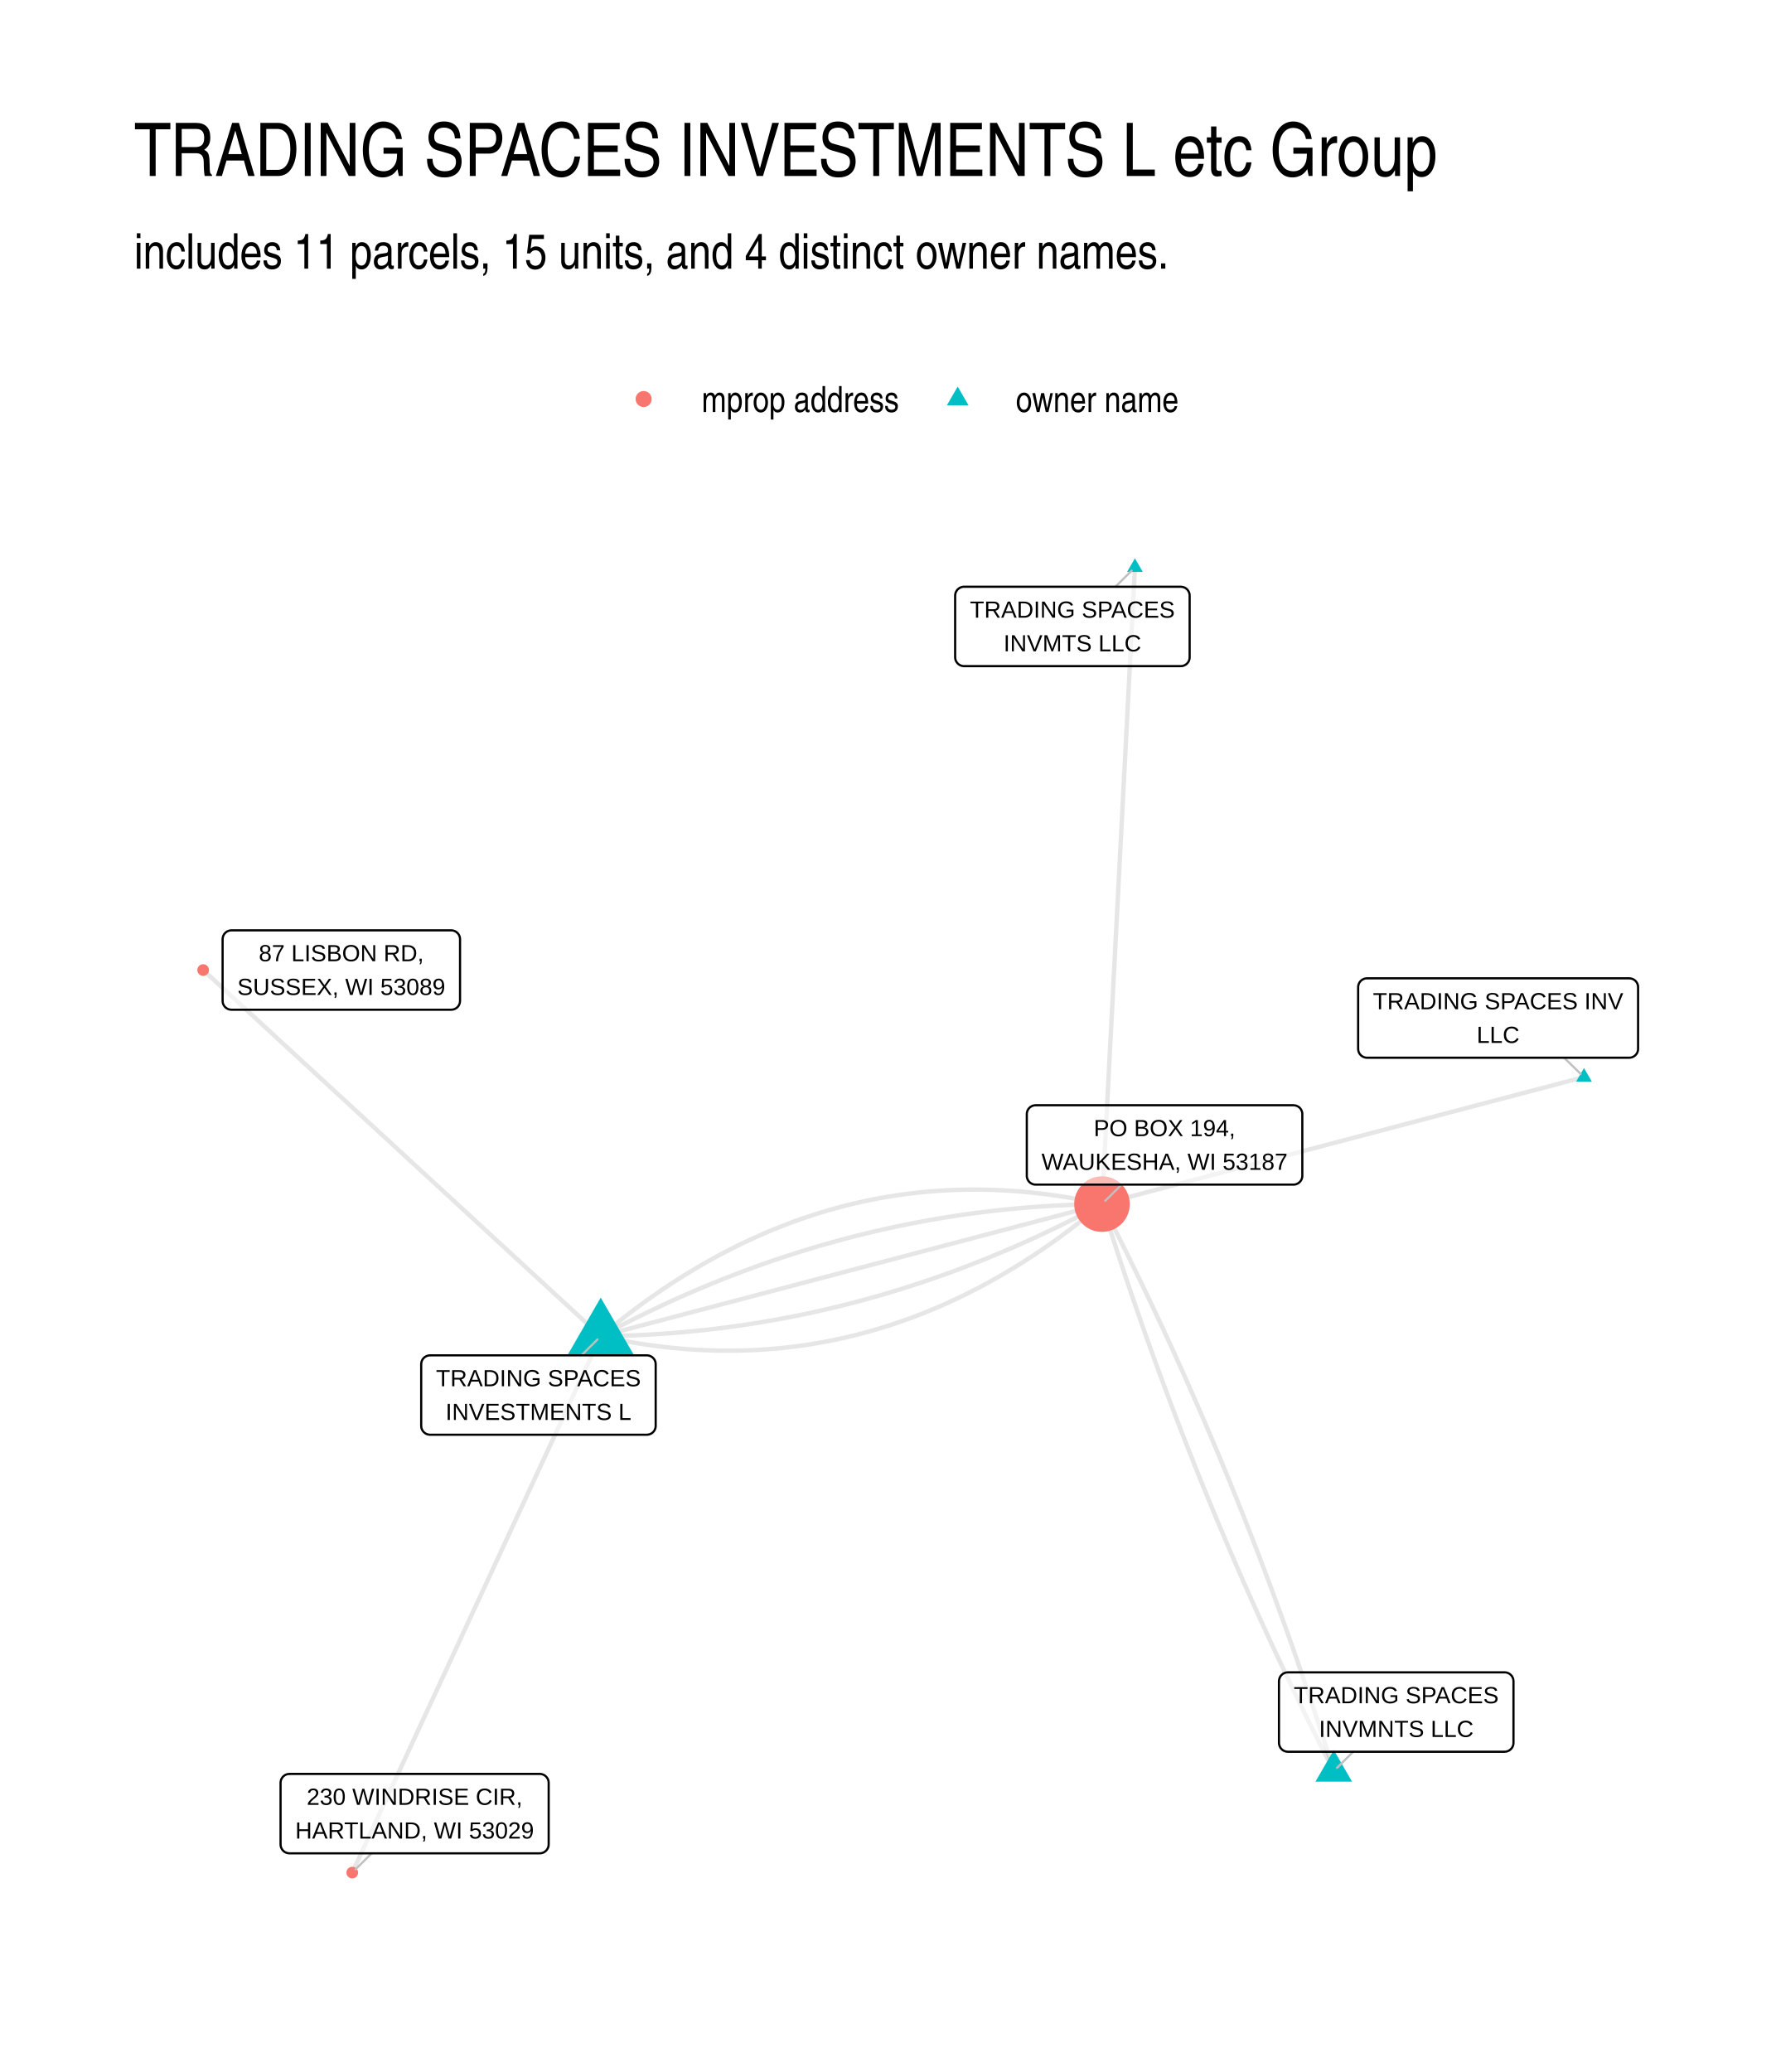
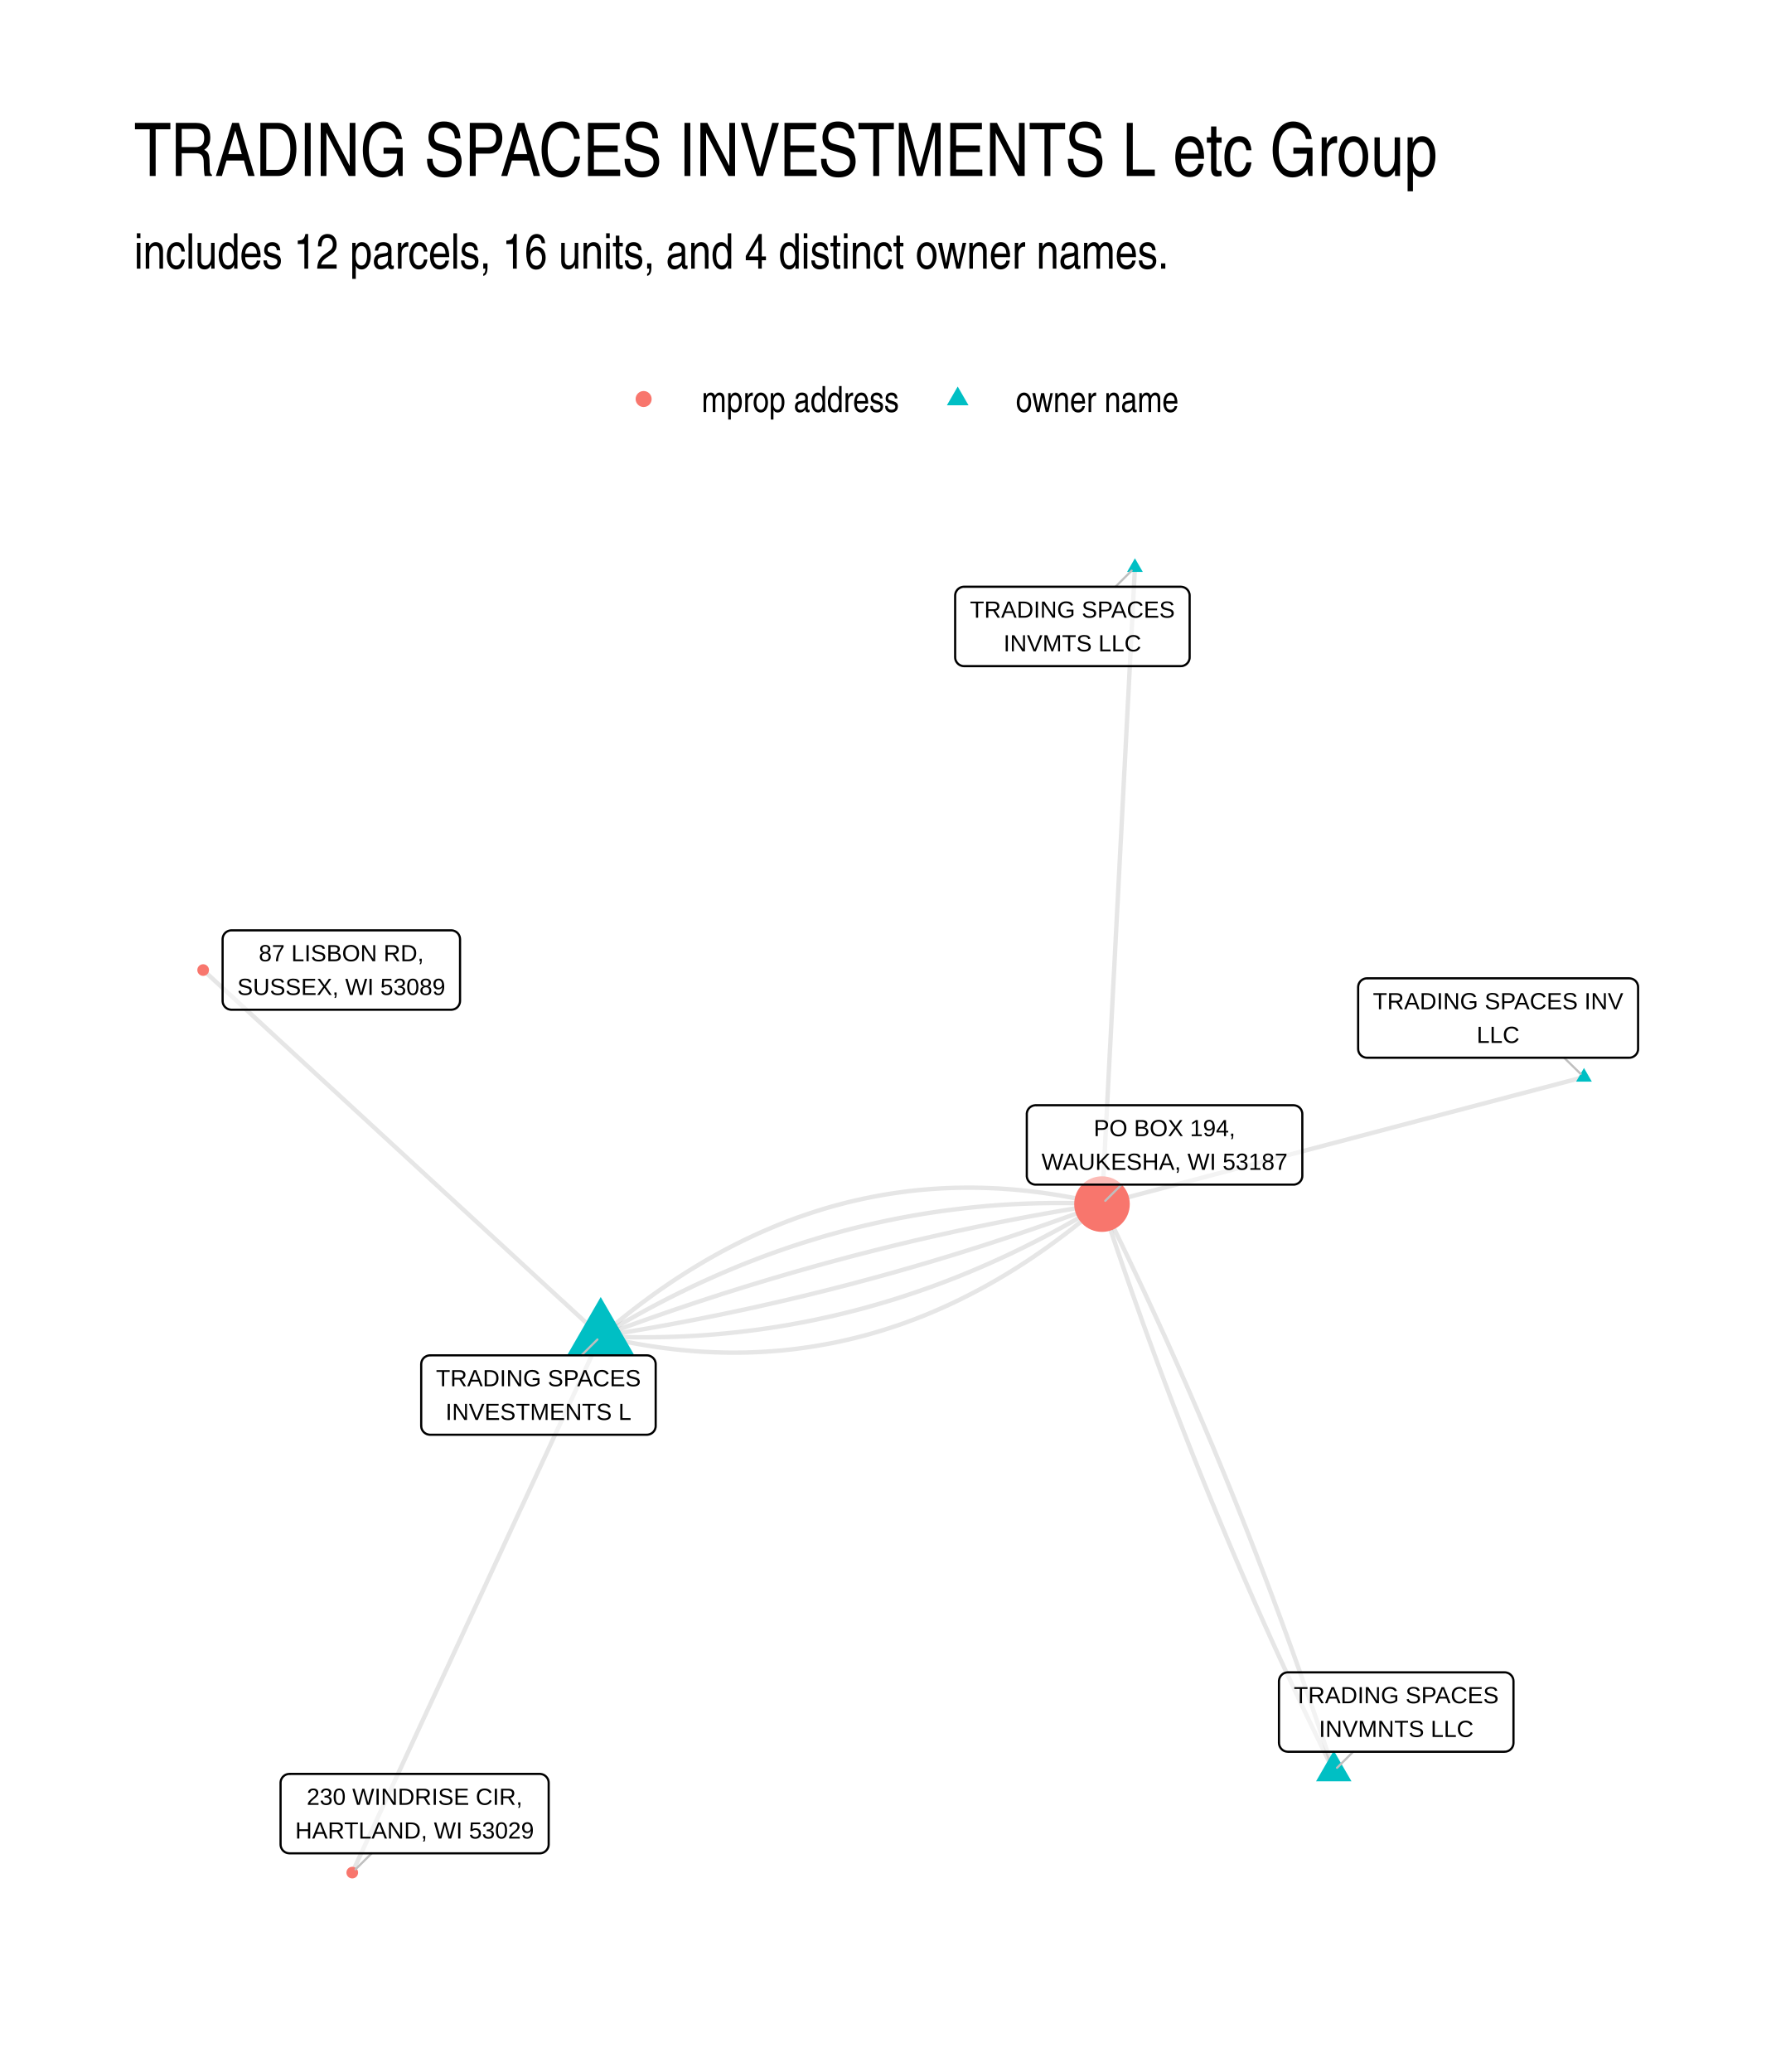
<svg xmlns="http://www.w3.org/2000/svg" width="576" height="672" viewBox="0 0 432 504">
  <g class="svglite">
    <defs>
      <style>.svglite line,.svglite polyline,.svglite polygon,.svglite path,.svglite circle{fill:none;stroke:#000000;stroke-linecap:round;stroke-linejoin:round;stroke-miterlimit:10.00}.svglite text{white-space:pre}.svglite g.glyphgroup path{fill:inherit;stroke:none}</style>
    </defs>
    <rect width="100%" height="100%" style="stroke-linecap:round;stroke-linejoin:round;stroke-miterlimit:10.00;stroke:none;fill:#FFFFFF" />
    <defs>
      <clipPath id="cpMC4wMHw0MzIuMDB8MC4wMHw1MDQuMDA=">
        <path d="M0 0h432v504H0z" />
      </clipPath>
    </defs>
    <g clip-path="url(#cpMC4wMHw0MzIuMDB8MC4wMHw1MDQuMDA=)">
      <path d="M0 0h432v504H0z" style="stroke-width:1.07;stroke:none;fill:#FFFFFF" />
    </g>
    <defs>
      <clipPath id="cpMzIuNjN8NDAyLjExfDEyMi4xNHw0NzEuMzc=">
        <path d="M32.63 122.14h369.48v349.24H32.63z" />
      </clipPath>
    </defs>
    <g clip-path="url(#cpMzIuNjN8NDAyLjExfDEyMi4xNHw0NzEuMzc=)">
-       <path d="m146.13 325.02 1.34.29 1.33.28 1.33.27 1.32.25 1.33.24 1.32.23 1.32.22 1.32.2 1.32.19 1.31.18 1.32.17 1.31.15 1.3.14 1.31.13 1.31.11 1.3.11 1.3.09 1.3.07 1.29.07 1.3.05 1.29.04 1.29.03 1.29.01 1.28.01 1.29-.01 1.28-.03 1.28-.03 1.27-.05 1.28-.06 1.27-.07 1.27-.09 1.27-.1 1.27-.11 1.26-.12 1.27-.14 1.26-.15 1.26-.16 1.25-.17 1.26-.19 1.25-.2 1.25-.21 1.25-.22 1.25-.24 1.24-.25 1.24-.26 1.24-.27 1.24-.29 1.24-.3 1.23-.31 1.23-.33 1.23-.33 1.23-.35 1.22-.37 1.23-.37 1.22-.39 1.22-.4 1.22-.41 1.21-.43 1.21-.43 1.21-.45 1.21-.47 1.21-.47 1.2-.49 1.21-.5 1.2-.51 1.2-.53 1.19-.54 1.2-.55 1.19-.56 1.19-.58 1.19-.59 1.18-.6 1.19-.61 1.18-.63 1.18-.64 1.18-.65 1.17-.66 1.18-.68 1.17-.69 1.17-.7 1.16-.71 1.17-.73 1.16-.74 1.16-.75 1.16-.77 1.16-.77 1.16-.79 1.15-.81 1.15-.81 1.15-.83 1.14-.84 1.15-.85 1.14-.87 1.14-.87 1.14-.89 1.14-.91 1.13-.91 1.13-.93 1.13-.94m56.38 137.91-.46-1.47-.46-1.46-.47-1.46-.46-1.46-.47-1.46-.47-1.45-.48-1.46-.47-1.45-.48-1.46-.48-1.45-.49-1.45-.48-1.45-.49-1.44-.49-1.45-.49-1.44-.49-1.44-.5-1.45-.5-1.43-.5-1.44-.5-1.44-.5-1.43-.51-1.44-.51-1.43-.51-1.43-.52-1.43-.51-1.43-.52-1.43-.52-1.42-.52-1.42-.53-1.43-.53-1.42-.52-1.42-.54-1.41-.53-1.42-.54-1.41-.53-1.42-.54-1.41-.55-1.41-.54-1.41-.55-1.41-.55-1.4-.55-1.41-.55-1.4-.56-1.4-.56-1.4-.56-1.4-.56-1.4-.57-1.39-.56-1.4-.57-1.39-.58-1.39-.57-1.39-.58-1.39-.57-1.39-.58-1.39-.59-1.38-.58-1.38-.59-1.38-.59-1.38-.59-1.38-.6-1.38-.59-1.38-.6-1.37-.6-1.37-.6-1.37-.61-1.37-.61-1.37-.61-1.37-.61-1.36-.61-1.37-.62-1.36-.62-1.36-.62-1.36-.62-1.36-.63-1.36-.62-1.35-.63-1.35-.63-1.36-.64-1.35-.63-1.35-.64-1.35-.64-1.34-.65-1.35-.64-1.34-.65-1.34-.65-1.34-.65-1.34-.66-1.34-.65-1.34-.66-1.33-.66-1.34-.66-1.33-.67-1.33-.67-1.33-.67-1.32-.67-1.33-.67-1.33-.68-1.32-.68-1.32" style="stroke-width:1.07;stroke:#000000;stroke-opacity:0.10;stroke-linecap:butt" />
-       <path d="m385.32 261.99-1.19.32-1.18.31-1.19.31-1.18.31-1.18.31-1.19.32-1.18.31-1.19.31-1.18.31-1.19.31-1.18.32-1.18.31-1.19.31-1.18.31-1.19.31-1.18.32-1.19.31-1.18.31-1.18.31-1.19.32-1.18.31-1.19.31-1.18.31-1.19.31-1.18.32-1.18.31-1.19.31-1.18.31-1.19.31-1.18.32-1.19.31-1.18.31-1.18.31-1.19.31-1.18.32-1.19.31-1.18.31-1.19.31-1.18.31-1.18.32-1.19.31-1.18.31-1.19.31-1.18.32-1.19.31-1.18.31-1.18.31-1.19.31-1.18.32-1.19.31-1.18.31-1.19.31-1.18.31-1.18.32-1.19.31-1.18.31-1.19.31-1.18.31-1.19.32-1.18.31-1.18.31-1.19.31-1.18.31-1.19.32-1.18.31-1.19.31-1.18.31-1.18.31-1.19.32-1.18.31-1.19.31-1.18.31-1.19.32-1.18.31-1.18.31-1.19.31-1.18.31-1.19.32-1.18.31-1.19.31-1.18.31-1.18.31-1.19.32-1.18.31-1.19.31-1.18.31-1.19.31-1.18.32-1.19.31-1.18.31-1.18.31-1.19.31-1.18.32-1.19.31-1.18.31-1.19.31-1.18.31-1.18.32-1.19.31m-121.94 32.13 1.28-.02 1.29-.02 1.28-.03 1.28-.03 1.27-.04 1.28-.05 1.28-.06 1.27-.06 1.28-.06 1.27-.08 1.27-.08 1.27-.08 1.27-.09 1.27-.1 1.27-.11 1.27-.11 1.26-.12 1.27-.12 1.26-.13 1.27-.13 1.26-.15 1.26-.15 1.26-.15 1.26-.16 1.26-.17 1.25-.17 1.26-.18 1.25-.19 1.26-.19 1.25-.2 1.25-.21 1.25-.21 1.25-.21 1.25-.23 1.24-.23 1.25-.24 1.25-.24 1.24-.25 1.24-.25 1.25-.26 1.24-.27 1.24-.28 1.24-.28 1.23-.28 1.24-.3 1.24-.3 1.23-.3 1.24-.31 1.23-.32 1.23-.33 1.23-.33 1.23-.34 1.23-.34 1.23-.35 1.22-.35 1.23-.37 1.22-.37 1.23-.37 1.22-.38 1.22-.39 1.22-.39 1.22-.4 1.22-.41 1.21-.41 1.22-.42 1.22-.43 1.21-.43 1.21-.43 1.22-.45 1.21-.45 1.21-.46 1.2-.46 1.21-.47 1.21-.47 1.21-.48 1.2-.49 1.2-.5 1.21-.5 1.2-.5 1.2-.52 1.2-.52 1.2-.52 1.19-.53 1.2-.54 1.2-.55 1.19-.55 1.19-.56 1.2-.56 1.19-.57 1.19-.57 1.19-.59 1.18-.59 1.19-.59 1.19-.6 1.18-.61 1.19-.61 1.18-.62 1.18-.63 1.18-.63m-121.94 32.13-.98-.9-.97-.9-.98-.9-.98-.9-.97-.9-.98-.9-.98-.9-.97-.9-.98-.9-.98-.9-.97-.89-.98-.9-.98-.9-.97-.9-.98-.9-.98-.9-.97-.9-.98-.9-.98-.9-.98-.9-.97-.9-.98-.9-.98-.9-.97-.9-.98-.9-.98-.9-.97-.9-.98-.9-.98-.9-.97-.9-.98-.9-.98-.9-.97-.9-.98-.9-.98-.9-.98-.9-.97-.9-.98-.9-.98-.89-.97-.9-.98-.9-.98-.9-.97-.9-.98-.9-.98-.9-.97-.9-.98-.9-.98-.9-.97-.9-.98-.9-.98-.9-.98-.9-.97-.9-.98-.9-.98-.9-.97-.9-.98-.9-.98-.9-.97-.9-.98-.9-.98-.9-.97-.9-.98-.9-.98-.9-.97-.9-.98-.9-.98-.9-.97-.89-.98-.9-.98-.9-.98-.9-.97-.9-.98-.9-.98-.9-.97-.9-.98-.9-.98-.9-.97-.9-.98-.9-.98-.9-.97-.9-.98-.9-.98-.9-.97-.9-.98-.9-.98-.9-.98-.9-.97-.9-.98-.9-.98-.9-.97-.9-.98-.9-.98-.9-.97-.9-.98-.9-.98-.9-.97-.89-.98-.9-.98-.9m96.71 89.06-.61 1.32-.61 1.32-.61 1.32-.61 1.31-.61 1.32-.61 1.32-.61 1.32-.61 1.32-.61 1.31-.61 1.32-.61 1.32-.61 1.32-.62 1.31-.61 1.32-.61 1.32-.61 1.32-.61 1.32-.61 1.31-.61 1.32-.61 1.32-.61 1.32-.61 1.32-.61 1.31-.61 1.32-.61 1.32-.61 1.32-.61 1.32-.61 1.31-.61 1.32-.61 1.32-.61 1.32-.62 1.32-.61 1.31-.61 1.32-.61 1.32-.61 1.32-.61 1.32-.61 1.31-.61 1.32-.61 1.32-.61 1.32-.61 1.32-.61 1.31-.61 1.32-.61 1.32-.61 1.32-.61 1.31-.61 1.32-.61 1.32-.61 1.32-.62 1.32-.61 1.31-.61 1.32-.61 1.32-.61 1.32-.61 1.32-.61 1.31-.61 1.32-.61 1.32-.61 1.32-.61 1.32-.61 1.31-.61 1.32-.61 1.32-.61 1.32-.61 1.32-.61 1.31-.61 1.32-.62 1.32-.61 1.32-.61 1.32-.61 1.31-.61 1.32-.61 1.32-.61 1.32-.61 1.32-.61 1.31-.61 1.32-.61 1.32-.61 1.32-.61 1.32-.61 1.31-.61 1.32-.61 1.32-.61 1.32-.61 1.31-.61 1.32-.62 1.32-.61 1.32-.61 1.32-.61 1.31-.61 1.32-.61 1.32-.61 1.32-.61 1.32-.61 1.31-.61 1.32-.61 1.32-.61 1.32" style="stroke-width:1.07;stroke:#000000;stroke-opacity:0.10;stroke-linecap:butt" />
-       <path d="m276.08 138.01-.08 1.57-.08 1.56-.08 1.56-.08 1.57-.08 1.56-.08 1.57-.08 1.56-.08 1.57-.08 1.56-.09 1.57-.08 1.56-.08 1.56-.08 1.57-.08 1.56-.08 1.57-.08 1.56-.08 1.57-.08 1.56-.08 1.57-.08 1.56-.09 1.56-.08 1.57-.08 1.56-.08 1.57-.08 1.56-.08 1.57-.08 1.56-.08 1.57-.08 1.56-.08 1.56-.08 1.57-.09 1.56-.08 1.57-.08 1.56-.08 1.57-.08 1.56-.08 1.56-.08 1.57-.08 1.56-.08 1.57-.08 1.56-.08 1.57-.09 1.56-.08 1.57-.08 1.56-.08 1.56-.08 1.57-.08 1.56-.08 1.57-.08 1.56-.08 1.57-.08 1.56-.09 1.57-.08 1.56-.08 1.56-.08 1.57-.08 1.56-.08 1.57-.08 1.56-.08 1.57-.08 1.56-.08 1.57-.08 1.56-.09 1.56-.08 1.57-.08 1.56-.08 1.57-.08 1.56-.08 1.57-.08 1.56-.08 1.57-.08 1.56-.08 1.56-.08 1.57-.09 1.56-.08 1.57-.08 1.56-.08 1.57-.08 1.56-.08 1.57-.08 1.56-.08 1.56-.08 1.57-.08 1.56-.08 1.57-.09 1.56-.08 1.57-.08 1.56-.08 1.56-.08 1.57-.08 1.56-.08 1.57-.08 1.56-.08 1.57-.08 1.56-.09 1.57-.08 1.56-.08 1.56-.08 1.57m-121.94 32.13 1.23-.32 1.24-.33 1.23-.32 1.23-.33 1.23-.32 1.23-.33 1.23-.32 1.24-.33 1.23-.32 1.23-.32 1.23-.33 1.23-.32 1.23-.33 1.24-.32 1.23-.33 1.23-.32 1.23-.33 1.23-.32 1.23-.33 1.24-.32 1.23-.32 1.23-.33 1.23-.32 1.23-.33 1.23-.32 1.24-.33 1.23-.32 1.23-.33 1.23-.32 1.23-.33 1.23-.32 1.24-.32 1.23-.33 1.23-.32 1.23-.33 1.23-.32 1.24-.33 1.23-.32 1.23-.33 1.23-.32 1.23-.33 1.23-.32 1.24-.33 1.23-.32 1.23-.32 1.23-.33 1.23-.32 1.23-.33 1.24-.32 1.23-.33 1.23-.32 1.23-.33 1.23-.32 1.23-.33 1.24-.32 1.23-.32 1.23-.33 1.23-.32 1.23-.33 1.23-.32 1.24-.33 1.23-.32 1.23-.33 1.23-.32 1.23-.33 1.24-.32 1.23-.32 1.23-.33 1.23-.32 1.23-.33 1.23-.32 1.24-.33 1.23-.32 1.23-.33 1.23-.32 1.23-.33 1.23-.32 1.24-.32 1.23-.33 1.23-.32 1.23-.33 1.23-.32 1.23-.33 1.24-.32 1.23-.33 1.23-.32 1.23-.33 1.23-.32 1.23-.33 1.24-.32 1.23-.32 1.23-.33 1.23-.32 1.23-.33 1.24-.32 1.23-.33 1.23-.32 1.23-.33 1.23-.32m56.38 137.91-.68-1.32-.67-1.33-.68-1.32-.67-1.33-.67-1.32-.67-1.33-.66-1.33-.67-1.34-.66-1.33-.66-1.33-.65-1.34-.66-1.34-.65-1.34-.65-1.34-.65-1.34-.64-1.34-.64-1.35-.64-1.35-.64-1.34-.64-1.35-.63-1.35-.64-1.36-.63-1.35-.62-1.36-.63-1.35-.62-1.36-.62-1.36-.62-1.36-.62-1.36-.61-1.37-.61-1.36-.61-1.37-.61-1.37-.6-1.37-.61-1.37-.6-1.37-.6-1.38-.59-1.37-.6-1.38-.59-1.38-.59-1.38-.58-1.38-.59-1.38-.58-1.39-.58-1.38-.58-1.39-.58-1.39-.57-1.39-.57-1.39-.57-1.39-.57-1.4-.57-1.39-.56-1.4-.56-1.4-.56-1.4-.55-1.4-.56-1.4-.55-1.41-.55-1.41-.55-1.4-.54-1.41-.54-1.41-.54-1.41-.54-1.42-.54-1.41-.53-1.42-.53-1.42-.53-1.42-.53-1.42-.52-1.42-.53-1.42-.52-1.43-.52-1.42-.51-1.43-.52-1.43-.51-1.43-.51-1.43-.5-1.44-.51-1.43-.5-1.44-.5-1.44-.5-1.44-.5-1.44-.49-1.44-.49-1.44-.49-1.45-.49-1.45-.48-1.44-.48-1.45-.49-1.46-.47-1.45-.48-1.45-.47-1.46-.47-1.45-.47-1.46-.47-1.46-.47-1.46-.46-1.47-.46-1.46" style="stroke-width:1.07;stroke:#000000;stroke-opacity:0.10;stroke-linecap:butt" />
-       <path d="m146.13 325.02 1.18-.63 1.18-.63 1.19-.62 1.18-.61 1.19-.61 1.18-.6 1.19-.59 1.19-.59 1.19-.59 1.19-.57 1.19-.57 1.19-.56 1.19-.56 1.2-.55 1.19-.55 1.2-.54 1.2-.53 1.2-.52 1.2-.52 1.2-.52 1.2-.5 1.2-.5 1.2-.5 1.21-.49 1.2-.48 1.21-.47 1.21-.47 1.21-.46 1.21-.46 1.21-.45 1.21-.45 1.21-.43 1.22-.43 1.21-.43 1.22-.42 1.22-.41 1.21-.41 1.22-.4 1.22-.39 1.23-.39 1.22-.38 1.22-.37 1.23-.37 1.22-.37 1.23-.35 1.23-.35 1.22-.34 1.23-.34 1.23-.33 1.24-.33 1.23-.32 1.23-.31 1.24-.3 1.23-.3 1.24-.3 1.24-.28 1.24-.28 1.24-.28 1.24-.27 1.24-.26 1.24-.25 1.25-.25 1.24-.24 1.25-.24 1.25-.23 1.24-.23 1.25-.21 1.25-.21 1.26-.21 1.25-.2 1.25-.19 1.26-.19 1.25-.18 1.26-.17 1.26-.17 1.25-.16 1.26-.15 1.27-.15 1.26-.15 1.26-.13 1.26-.13 1.27-.12 1.27-.12 1.26-.11 1.27-.11 1.27-.1 1.27-.09 1.27-.08 1.27-.08 1.28-.08 1.27-.06 1.28-.06 1.27-.06 1.28-.05 1.28-.04 1.28-.03 1.28-.03 1.28-.02 1.28-.02" style="stroke-width:1.07;stroke:#000000;stroke-opacity:0.10;stroke-linecap:butt" />
-       <path d="m146.13 325.02 1.13-.94 1.13-.93 1.14-.91 1.13-.91 1.14-.89 1.14-.87 1.15-.87 1.14-.85 1.15-.84 1.14-.83 1.16-.81 1.15-.81 1.15-.79 1.16-.77 1.16-.77 1.16-.75 1.16-.74 1.17-.73 1.17-.71 1.17-.7 1.17-.69 1.17-.68 1.18-.66 1.17-.65 1.18-.64 1.19-.63 1.18-.61 1.19-.6 1.18-.59 1.19-.58 1.2-.56 1.19-.55 1.2-.54 1.2-.52 1.2-.52 1.2-.5 1.2-.49 1.21-.47 1.21-.46 1.21-.46 1.21-.43 1.22-.43 1.22-.41 1.21-.4 1.23-.39 1.22-.37 1.22-.37 1.23-.34 1.23-.34 1.23-.33 1.24-.31 1.23-.3 1.24-.28 1.24-.28 1.24-.26 1.25-.25 1.24-.24 1.25-.22 1.25-.21 1.26-.2 1.25-.19 1.26-.17 1.26-.16 1.26-.15 1.26-.14 1.26-.12 1.27-.11 1.27-.1 1.27-.08 1.27-.08 1.28-.06 1.28-.05 1.28-.03 1.28-.02 1.28-.02 1.29.01 1.29.01 1.29.03 1.29.04 1.29.05 1.3.07 1.3.07 1.3.1 1.3.1 1.3.11 1.31.13 1.31.14 1.31.15 1.31.17 1.32.18 1.31.19 1.32.2 1.32.22 1.33.23 1.32.24 1.33.25 1.33.27 1.33.28 1.33.29" style="stroke-width:1.07;stroke:#000000;stroke-opacity:0.10;stroke-linecap:butt" />
-       <path d="m146.13 315.63 8.14 14.09H138zm178.32 110.03 4.45 7.71H320zm60.87-165.88 1.91 3.32h-3.83zM276.08 135.8l1.92 3.32h-3.83z" style="stroke-width:0.71;stroke:none;fill:#00BFC4" />
+       <path d="m146.13 325.02 1.34.32 1.33.3 1.34.29 1.33.28 1.33.27 1.33.25 1.32.24 1.32.22 1.32.21 1.32.2 1.32.19 1.31.17 1.31.16 1.31.15 1.31.13 1.31.12 1.3.11 1.3.1 1.3.08 1.29.06 1.3.06 1.29.04 1.29.03 1.29.02h1.29l1.28-.01 1.28-.02 1.28-.04 1.28-.05 1.27-.06 1.27-.08 1.28-.09 1.26-.1 1.27-.11 1.26-.13 1.27-.14 1.26-.16 1.25-.17 1.26-.18 1.25-.19 1.25-.21 1.25-.22 1.25-.23 1.24-.24 1.25-.26 1.24-.28 1.24-.28 1.23-.3 1.24-.31 1.23-.33 1.23-.33 1.22-.35 1.23-.37 1.22-.38 1.22-.39 1.22-.4 1.22-.41 1.21-.43 1.22-.45 1.21-.45 1.2-.47 1.21-.48 1.2-.5 1.2-.5 1.2-.53 1.2-.53 1.2-.55 1.19-.56 1.19-.57 1.19-.59 1.18-.6 1.19-.61 1.18-.63 1.18-.63 1.18-.66 1.17-.66 1.18-.68 1.17-.69 1.17-.7 1.16-.72 1.17-.73 1.16-.75 1.16-.75 1.16-.77 1.15-.79 1.16-.79 1.15-.81 1.15-.82 1.15-.84 1.14-.85 1.15-.86 1.14-.87 1.14-.89 1.13-.9 1.14-.91 1.13-.93 1.13-.94 1.13-.95 1.12-.97" style="stroke-width:1.07;stroke:#000000;stroke-opacity:0.10;stroke-linecap:butt" />
+       <path d="m146.13 325.02 1.3.06 1.29.05 1.29.05 1.3.04 1.29.03 1.28.02 1.29.01h2.57l1.29-.01 1.28-.02 1.28-.02 1.28-.04 1.28-.04 1.28-.05 1.27-.05 1.28-.07 1.27-.07 1.27-.08 1.27-.09 1.27-.1 1.27-.1 1.27-.12 1.26-.12 1.27-.13 1.26-.13 1.26-.15 1.26-.15 1.26-.16 1.26-.16 1.25-.18 1.26-.18 1.25-.19 1.25-.2 1.26-.21 1.25-.21 1.24-.23 1.25-.23 1.25-.23 1.24-.25 1.25-.25 1.24-.27 1.24-.27 1.24-.27 1.24-.29 1.23-.29 1.24-.3 1.23-.31 1.24-.32 1.23-.32 1.23-.33 1.23-.35 1.22-.34 1.23-.36 1.23-.36 1.22-.37 1.22-.38 1.22-.39 1.22-.4 1.22-.4 1.22-.41 1.22-.42 1.21-.43 1.22-.43 1.21-.44 1.21-.45 1.21-.46 1.21-.47 1.2-.47 1.21-.48 1.2-.49 1.21-.5 1.2-.51 1.2-.51 1.2-.52 1.2-.53 1.19-.54 1.2-.54 1.19-.55 1.2-.56 1.19-.57 1.19-.58 1.19-.58 1.18-.59 1.19-.6 1.19-.61 1.18-.61 1.18-.63 1.18-.63 1.18-.64 1.18-.64 1.18-.66 1.17-.66 1.18-.67 1.17-.68 1.17-.69 1.17-.69 1.17-.7 1.17-.71m56.38 137.91-.48-1.45-.48-1.45-.48-1.45-.48-1.45-.49-1.45-.49-1.45-.49-1.44-.49-1.45-.49-1.44-.5-1.44-.5-1.44-.49-1.44-.5-1.44-.51-1.43-.5-1.44-.51-1.43-.51-1.44-.51-1.43-.51-1.43-.51-1.43-.52-1.43-.52-1.42-.51-1.43-.53-1.42-.52-1.43-.52-1.42-.53-1.42-.53-1.42-.53-1.42-.53-1.42-.54-1.41-.53-1.42-.54-1.41-.54-1.41-.54-1.41-.55-1.41-.54-1.41-.55-1.41-.55-1.41-.55-1.4-.55-1.4-.56-1.41-.55-1.4-.56-1.4-.56-1.4-.56-1.4-.57-1.39-.56-1.4-.57-1.39-.57-1.4-.57-1.39-.57-1.39-.58-1.39-.58-1.39-.57-1.38-.58-1.39-.59-1.38-.58-1.39-.59-1.38-.59-1.38-.59-1.38-.59-1.38-.59-1.37-.6-1.38-.59-1.38-.6-1.37-.6-1.37-.61-1.37-.6-1.37-.61-1.37-.61-1.37-.61-1.37-.61-1.36-.61-1.37-.62-1.36-.62-1.36-.62-1.36-.62-1.36-.62-1.36-.63-1.35-.62-1.36-.63-1.35-.63-1.36-.64-1.35-.63-1.35-.64-1.35-.64-1.35-.64-1.34-.64-1.35-.64-1.34-.65-1.35-.64-1.34-.65-1.34-.65-1.34-.66-1.34-.65-1.34-.66-1.33-.66-1.34-.66-1.33" style="stroke-width:1.07;stroke:#000000;stroke-opacity:0.10;stroke-linecap:butt" />
+       <path d="m385.32 261.99-1.19.32-1.18.31-1.19.31-1.18.31-1.18.31-1.19.32-1.18.31-1.19.31-1.18.31-1.19.31-1.18.32-1.18.31-1.19.31-1.18.31-1.19.31-1.18.32-1.19.31-1.18.31-1.18.31-1.19.32-1.18.31-1.19.31-1.18.31-1.19.31-1.18.32-1.18.31-1.19.31-1.18.31-1.19.31-1.18.32-1.19.31-1.18.31-1.18.31-1.19.31-1.18.32-1.19.31-1.18.31-1.19.31-1.18.31-1.18.32-1.19.31-1.18.31-1.19.31-1.18.32-1.19.31-1.18.31-1.18.31-1.19.31-1.18.32-1.19.31-1.18.31-1.19.31-1.18.31-1.18.32-1.19.31-1.18.31-1.19.31-1.18.31-1.19.32-1.18.31-1.18.31-1.19.31-1.18.31-1.19.32-1.18.31-1.19.31-1.18.31-1.18.31-1.19.32-1.18.31-1.19.31-1.18.31-1.19.32-1.18.31-1.18.31-1.19.31-1.18.31-1.19.32-1.18.31-1.19.31-1.18.31-1.18.31-1.19.32-1.18.31-1.19.31-1.18.31-1.19.31-1.18.32-1.19.31-1.18.31-1.18.31-1.19.31-1.18.32-1.19.31-1.18.31-1.19.31-1.18.31-1.18.32-1.19.31m-121.94 32.13 1.25-.19 1.26-.2 1.25-.21 1.25-.2 1.25-.21 1.25-.21 1.25-.21 1.25-.21 1.25-.22 1.25-.22 1.25-.22 1.25-.23 1.25-.22 1.24-.23 1.25-.24 1.25-.23 1.24-.24 1.25-.24 1.24-.24 1.25-.25 1.24-.25 1.25-.25 1.24-.25 1.24-.26 1.24-.26 1.25-.26 1.24-.27 1.24-.26 1.24-.27 1.24-.27 1.24-.28 1.24-.28 1.24-.28 1.24-.28 1.24-.29 1.23-.28 1.24-.29 1.24-.3 1.23-.29 1.24-.3 1.24-.3 1.23-.31 1.24-.3 1.23-.31 1.23-.31 1.24-.32 1.23-.31 1.23-.32 1.24-.32 1.23-.33 1.23-.33 1.23-.33 1.23-.33 1.23-.33 1.23-.34 1.23-.34 1.23-.34 1.23-.35 1.22-.35 1.23-.35 1.23-.35 1.22-.36 1.23-.36 1.23-.36 1.22-.36 1.23-.37 1.22-.37 1.22-.37 1.23-.37 1.22-.38 1.22-.38 1.23-.38 1.22-.39 1.22-.38 1.22-.39 1.22-.4 1.22-.39 1.22-.4 1.22-.4 1.22-.4 1.22-.41 1.21-.41 1.22-.41 1.22-.41 1.22-.42 1.21-.42 1.22-.42 1.21-.42 1.22-.43 1.21-.43 1.22-.43 1.21-.44 1.21-.43 1.22-.44 1.21-.45 1.21-.44 1.21-.45 1.21-.45 1.21-.45m-121.94 32.13-.98-.9-.97-.9-.98-.9-.98-.9-.97-.9-.98-.9-.98-.9-.97-.9-.98-.9-.98-.9-.97-.89-.98-.9-.98-.9-.97-.9-.98-.9-.98-.9-.97-.9-.98-.9-.98-.9-.98-.9-.97-.9-.98-.9-.98-.9-.97-.9-.98-.9-.98-.9-.97-.9-.98-.9-.98-.9-.97-.9-.98-.9-.98-.9-.97-.9-.98-.9-.98-.9-.98-.9-.97-.9-.98-.9-.98-.89-.97-.9-.98-.9-.98-.9-.97-.9-.98-.9-.98-.9-.97-.9-.98-.9-.98-.9-.97-.9-.98-.9-.98-.9-.98-.9-.97-.9-.98-.9-.98-.9-.97-.9-.98-.9-.98-.9-.97-.9-.98-.9-.98-.9-.97-.9-.98-.9-.98-.9-.97-.9-.98-.9-.98-.9-.97-.89-.98-.9-.98-.9-.98-.9-.97-.9-.98-.9-.98-.9-.97-.9-.98-.9-.98-.9-.97-.9-.98-.9-.98-.9-.97-.9-.98-.9-.98-.9-.97-.9-.98-.9-.98-.9-.98-.9-.97-.9-.98-.9-.98-.9-.97-.9-.98-.9-.98-.9-.97-.9-.98-.9-.98-.9-.97-.89-.98-.9-.98-.9m96.71 89.06-.61 1.32-.61 1.32-.61 1.32-.61 1.31-.61 1.32-.61 1.32-.61 1.32-.61 1.32-.61 1.31-.61 1.32-.61 1.32-.61 1.32-.62 1.31-.61 1.32-.61 1.32-.61 1.32-.61 1.32-.61 1.31-.61 1.32-.61 1.32-.61 1.32-.61 1.32-.61 1.31-.61 1.32-.61 1.32-.61 1.32-.61 1.32-.61 1.31-.61 1.32-.61 1.32-.61 1.32-.62 1.32-.61 1.31-.61 1.32-.61 1.32-.61 1.32-.61 1.32-.61 1.31-.61 1.32-.61 1.32-.61 1.32-.61 1.32-.61 1.31-.61 1.32-.61 1.32-.61 1.32-.61 1.31-.61 1.32-.61 1.32-.61 1.32-.62 1.32-.61 1.31-.61 1.32-.61 1.32-.61 1.32-.61 1.32-.61 1.31-.61 1.32-.61 1.32-.61 1.32-.61 1.32-.61 1.31-.61 1.32-.61 1.32-.61 1.32-.61 1.32-.61 1.31-.61 1.32-.62 1.32-.61 1.32-.61 1.32-.61 1.31-.61 1.32-.61 1.32-.61 1.32-.61 1.32-.61 1.31-.61 1.32-.61 1.32-.61 1.32-.61 1.32-.61 1.31-.61 1.32-.61 1.32-.61 1.32-.61 1.31-.61 1.32-.62 1.32-.61 1.32-.61 1.32-.61 1.31-.61 1.32-.61 1.32-.61 1.32-.61 1.32-.61 1.31-.61 1.32-.61 1.32-.61 1.32" style="stroke-width:1.07;stroke:#000000;stroke-opacity:0.10;stroke-linecap:butt" />
+       <path d="m276.08 138.01-.08 1.57-.08 1.56-.08 1.56-.08 1.57-.08 1.56-.08 1.57-.08 1.56-.08 1.57-.08 1.56-.09 1.57-.08 1.56-.08 1.56-.08 1.57-.08 1.56-.08 1.57-.08 1.56-.08 1.57-.08 1.56-.08 1.57-.08 1.56-.09 1.56-.08 1.57-.08 1.56-.08 1.57-.08 1.56-.08 1.57-.08 1.56-.08 1.57-.08 1.56-.08 1.56-.08 1.57-.09 1.56-.08 1.57-.08 1.56-.08 1.57-.08 1.56-.08 1.56-.08 1.57-.08 1.56-.08 1.57-.08 1.56-.08 1.57-.09 1.56-.08 1.57-.08 1.56-.08 1.56-.08 1.57-.08 1.56-.08 1.57-.08 1.56-.08 1.57-.08 1.56-.09 1.57-.08 1.56-.08 1.56-.08 1.57-.08 1.56-.08 1.57-.08 1.56-.08 1.57-.08 1.56-.08 1.57-.08 1.56-.09 1.56-.08 1.57-.08 1.56-.08 1.57-.08 1.56-.08 1.57-.08 1.56-.08 1.57-.08 1.56-.08 1.56-.08 1.57-.09 1.56-.08 1.57-.08 1.56-.08 1.57-.08 1.56-.08 1.57-.08 1.56-.08 1.56-.08 1.57-.08 1.56-.08 1.57-.09 1.56-.08 1.57-.08 1.56-.08 1.56-.08 1.57-.08 1.56-.08 1.57-.08 1.56-.08 1.57-.08 1.56-.09 1.57-.08 1.56-.08 1.56-.08 1.57m-121.94 32.13 1.21-.45 1.21-.45 1.21-.45 1.22-.44 1.21-.45 1.21-.44 1.21-.43 1.22-.44 1.21-.43 1.22-.43 1.21-.43 1.22-.42 1.21-.42 1.22-.42 1.21-.42 1.22-.41 1.22-.41 1.22-.41 1.22-.41 1.21-.4 1.22-.4 1.22-.4 1.22-.39 1.22-.4 1.22-.39 1.23-.38 1.22-.39 1.22-.38 1.22-.38 1.23-.38 1.22-.37 1.22-.37 1.23-.37 1.22-.37 1.23-.36 1.22-.36 1.23-.36 1.23-.36 1.22-.35 1.23-.35 1.23-.35 1.23-.35 1.22-.34 1.23-.34 1.23-.34 1.23-.33 1.23-.33 1.23-.33 1.24-.33 1.23-.33 1.23-.32 1.23-.32 1.24-.31 1.23-.32 1.23-.31 1.24-.31 1.23-.3 1.24-.31 1.23-.3 1.24-.3 1.24-.29 1.23-.3 1.24-.29 1.24-.28 1.24-.29 1.23-.28 1.24-.28 1.24-.28 1.24-.27 1.24-.28 1.24-.27 1.25-.26 1.24-.27 1.24-.26 1.24-.26 1.24-.25 1.25-.26 1.24-.25 1.25-.25 1.24-.24 1.25-.25 1.24-.24 1.25-.24 1.24-.23 1.25-.24 1.25-.23 1.25-.22 1.24-.23 1.25-.22 1.25-.22 1.25-.22 1.25-.21 1.25-.21 1.25-.21 1.25-.21 1.25-.2 1.26-.21 1.25-.19 1.25-.2m56.38 137.91-.66-1.33-.66-1.34-.66-1.34-.65-1.33-.65-1.34-.65-1.34-.65-1.34-.65-1.34-.65-1.35-.64-1.34-.64-1.35-.64-1.35-.64-1.34-.64-1.35-.63-1.35-.63-1.36-.64-1.35-.62-1.35-.63-1.36-.63-1.35-.62-1.36-.62-1.36-.62-1.36-.62-1.36-.61-1.37-.62-1.36-.61-1.37-.61-1.36-.61-1.37-.61-1.37-.6-1.37-.6-1.37-.6-1.37-.6-1.38-.6-1.37-.6-1.38-.59-1.37-.59-1.38-.59-1.38-.59-1.38-.59-1.39-.58-1.38-.58-1.38-.58-1.39-.58-1.39-.58-1.38-.57-1.39-.58-1.39-.57-1.4-.57-1.39-.57-1.39-.56-1.4-.57-1.4-.56-1.39-.56-1.4-.56-1.4-.55-1.4-.56-1.41-.55-1.4-.55-1.41-.55-1.4-.55-1.41-.54-1.41-.55-1.41-.54-1.41-.54-1.41-.54-1.42-.53-1.41-.54-1.42-.53-1.41-.53-1.42-.53-1.42-.52-1.42-.53-1.43-.52-1.42-.52-1.42-.52-1.43-.52-1.43-.52-1.42-.51-1.43-.51-1.43-.51-1.44-.51-1.43-.51-1.43-.5-1.44-.5-1.43-.5-1.44-.5-1.44-.5-1.44-.49-1.44-.5-1.45-.49-1.44-.49-1.44-.49-1.45-.48-1.45-.49-1.45-.48-1.45-.48-1.45-.48-1.45" style="stroke-width:1.07;stroke:#000000;stroke-opacity:0.10;stroke-linecap:butt" />
+       <path d="m146.13 325.02 1.17-.71 1.17-.7 1.17-.69 1.17-.69 1.18-.68 1.17-.67 1.18-.66 1.17-.65 1.18-.65 1.18-.64 1.18-.63 1.18-.62 1.19-.62 1.18-.61 1.19-.6 1.19-.59 1.19-.58 1.19-.58 1.19-.57 1.19-.56 1.19-.55 1.2-.54 1.2-.54 1.19-.53 1.2-.52 1.2-.51 1.21-.51 1.2-.5 1.2-.49 1.21-.48 1.21-.47 1.21-.47 1.21-.46 1.21-.45 1.21-.44 1.21-.43 1.22-.43 1.21-.42 1.22-.41 1.22-.4 1.22-.4 1.22-.39 1.22-.37 1.23-.38 1.22-.36 1.23-.36 1.23-.34 1.23-.34 1.23-.34 1.23-.32 1.23-.32 1.24-.31 1.23-.3 1.24-.29 1.24-.29 1.24-.27 1.24-.27 1.24-.27 1.24-.25 1.25-.25 1.24-.23 1.25-.23 1.25-.23 1.25-.21 1.25-.21 1.25-.2 1.26-.19 1.25-.18 1.26-.18 1.25-.16 1.26-.16 1.26-.15 1.27-.15 1.26-.13 1.26-.13 1.27-.12 1.26-.12 1.27-.1 1.27-.1 1.27-.09 1.27-.08 1.28-.07 1.27-.06 1.28-.06 1.28-.05 1.27-.04 1.28-.04 1.28-.02 1.29-.02 1.28-.01h2.57l1.29.01 1.29.03 1.29.02 1.29.04 1.29.05 1.3.05 1.29.06" style="stroke-width:1.07;stroke:#000000;stroke-opacity:0.10;stroke-linecap:butt" />
+       <path d="m146.13 325.02 1.13-.96 1.13-.96 1.13-.94 1.13-.92 1.13-.92 1.14-.9 1.14-.89 1.14-.87 1.14-.86 1.15-.85 1.14-.84 1.15-.82 1.15-.81 1.16-.79 1.15-.79 1.16-.77 1.16-.75 1.17-.75 1.16-.73 1.17-.71 1.17-.71 1.17-.69 1.17-.68 1.18-.66 1.17-.66 1.18-.63 1.19-.63 1.18-.61 1.19-.6 1.18-.59 1.2-.57 1.19-.56 1.19-.55 1.2-.53 1.2-.52 1.2-.51 1.2-.5 1.21-.48 1.21-.47 1.21-.45 1.21-.45 1.21-.42 1.22-.42 1.22-.4 1.22-.39 1.22-.38 1.23-.37 1.23-.35 1.23-.33 1.23-.33 1.23-.31 1.24-.3 1.24-.28 1.24-.28 1.24-.25 1.24-.25 1.25-.23 1.25-.22 1.25-.21 1.25-.19 1.26-.18 1.26-.17 1.26-.16 1.26-.14 1.26-.13 1.27-.11 1.27-.1 1.27-.09 1.27-.08 1.28-.06 1.27-.05 1.28-.04 1.28-.02 1.29-.01h1.28l1.29.02 1.29.03 1.29.04 1.3.06 1.3.06 1.29.09 1.31.09 1.3.11 1.3.12 1.31.13 1.31.15 1.31.16 1.32.17 1.31.19 1.32.2 1.32.21 1.32.22 1.33.24 1.33.25 1.32.27 1.34.28 1.33.29 1.33.3 1.34.32" style="stroke-width:1.07;stroke:#000000;stroke-opacity:0.10;stroke-linecap:butt" />
+       <path d="m146.13 315.49 8.25 14.3h-16.5zm178.32 110.33 4.31 7.47h-8.62zm60.87-166.04 1.91 3.32h-3.83zM276.08 135.8l1.92 3.32h-3.83z" style="stroke-width:0.71;stroke:none;fill:#00BFC4" />
      <circle cx="268.07" cy="292.89" r="6.76" style="stroke-width:0.71;stroke:none;fill:#F8766D" />
      <circle cx="49.42" cy="235.96" r="1.42" style="stroke-width:0.71;stroke:none;fill:#F8766D" />
      <circle cx="85.69" cy="455.5" r="1.42" style="stroke-width:0.71;stroke:none;fill:#F8766D" />
      <path d="m141.45 329.68 3.88-3.86M329.18 426.1l-3.93 3.9m55.22-172.72 4.04 3.93M271.35 142.72l3.93-3.91m-2.45 149.34-3.96 3.94M90.41 450.81l-3.92 3.89" style="stroke-width:0.53;stroke:#BFBFBF" />
      <path d="M104.62 348.99h52.72-.08l.34-.02.34-.07.33-.12.3-.17.27-.22.23-.26.19-.3.13-.32.09-.34.02-.34h0v-14.99h0l-.02-.35-.09-.34-.13-.32-.19-.29-.23-.26-.27-.22-.3-.17-.33-.13-.34-.07-.26-.01h-52.72l.26.01-.35-.01-.34.04-.34.1-.31.15-.29.19-.25.24-.21.28-.16.31-.11.33-.05.34-.01.18v14.99l.01-.18v.35l.05.35.11.32.16.31.21.28.25.24.29.2.31.15.34.09.34.05z" style="stroke-width:0.53;fill:#FFFFFF;fill-opacity:0.50" />
      <text x="130.98" y="337.19" lengthAdjust="spacingAndGlyphs" style="font-size:5.69px;font-family:&quot;Liberation Sans&quot;" text-anchor="middle" textLength="49.84">TRADING SPACES</text>
      <text x="130.98" y="345.39" lengthAdjust="spacingAndGlyphs" style="font-size:5.69px;font-family:&quot;Liberation Sans&quot;" text-anchor="middle" textLength="45.19">INVESTMENTS L</text>
      <path d="M313.28 426.1h52.73l-.09-.01.35-.01.34-.07.32-.12.31-.18.26-.22.24-.26.18-.29.14-.32.08-.34.03-.34h0v-14.99h0l-.03-.35-.08-.34-.14-.32-.18-.29-.24-.26-.26-.22-.31-.18-.32-.12-.34-.07-.26-.01h-52.73l.27.01-.35-.01-.35.04-.33.1-.32.14-.28.2-.25.24-.21.28-.16.31-.11.33-.06.34-.01.18v14.99l.01-.18v.35l.06.34.11.33.16.31.21.28.25.24.28.2.32.15.33.09.35.04z" style="stroke-width:0.53;fill:#FFFFFF;fill-opacity:0.50" />
      <text x="339.65" y="414.3" lengthAdjust="spacingAndGlyphs" style="font-size:5.69px;font-family:&quot;Liberation Sans&quot;" text-anchor="middle" textLength="49.84">TRADING SPACES</text>
      <text x="339.65" y="422.5" lengthAdjust="spacingAndGlyphs" style="font-size:5.69px;font-family:&quot;Liberation Sans&quot;" text-anchor="middle" textLength="37.59">INVMNTS LLC</text>
      <path d="M332.54 257.28h63.78-.08l.34-.01.35-.07.32-.13.3-.17.27-.22.23-.26.19-.29.13-.32.09-.34.02-.35h0v-14.99h0l-.02-.35-.09-.33-.13-.32-.19-.3-.23-.26-.27-.22-.3-.17-.32-.12-.35-.07-.26-.02h-63.78l.26.02-.35-.02-.34.04-.34.1-.31.15-.29.2-.25.24-.21.28-.16.3-.11.33-.05.35-.01.17v14.99l.01-.17v.35l.05.34.11.33.16.31.21.27.25.25.29.19.31.15.34.1.34.04z" style="stroke-width:0.53;fill:#FFFFFF;fill-opacity:0.50" />
      <text x="364.43" y="245.49" lengthAdjust="spacingAndGlyphs" style="font-size:5.69px;font-family:&quot;Liberation Sans&quot;" text-anchor="middle" textLength="60.91">TRADING SPACES INV</text>
      <text x="364.43" y="253.68" lengthAdjust="spacingAndGlyphs" style="font-size:5.69px;font-family:&quot;Liberation Sans&quot;" text-anchor="middle" textLength="10.42">LLC</text>
      <path d="M234.51 162.03h52.72-.08l.35-.01.34-.07.32-.13.3-.17.27-.22.23-.26.19-.29.13-.32.09-.34.02-.35h0v-14.99h0l-.02-.35-.09-.33-.13-.32-.19-.3-.23-.26-.27-.22-.3-.17-.32-.12-.34-.07-.27-.02h-52.72l.26.02-.35-.02-.34.04-.33.1-.32.15-.28.2-.26.24-.2.28-.17.3-.11.33-.05.35-.01.17v14.99l.01-.17v.35l.05.34.11.33.17.31.2.27.26.25.28.19.32.15.33.1.34.04z" style="stroke-width:0.53;fill:#FFFFFF;fill-opacity:0.50" />
      <text x="260.87" y="150.24" lengthAdjust="spacingAndGlyphs" style="font-size:5.69px;font-family:&quot;Liberation Sans&quot;" text-anchor="middle" textLength="49.84">TRADING SPACES</text>
      <text x="260.87" y="158.43" lengthAdjust="spacingAndGlyphs" style="font-size:5.69px;font-family:&quot;Liberation Sans&quot;" text-anchor="middle" textLength="33.48">INVMTS LLC</text>
      <path d="M251.94 288.15h62.7-.08l.34-.01.34-.07.33-.13.3-.17.27-.22.23-.26.19-.29.13-.32.09-.34.02-.35h0V271h0l-.02-.34-.09-.34-.13-.32-.19-.3-.23-.26-.27-.22-.3-.17-.33-.12-.34-.07-.26-.02h-62.7l.26.02-.35-.02-.35.05-.33.09-.31.15-.29.2-.25.24-.21.28-.16.3-.11.33-.06.35v15.16-.17.35l.06.34.11.33.16.31.21.28.25.24.29.19.31.15.33.1.35.04z" style="stroke-width:0.53;fill:#FFFFFF;fill-opacity:0.50" />
      <text x="283.29" y="276.36" lengthAdjust="spacingAndGlyphs" style="font-size:5.69px;font-family:&quot;Liberation Sans&quot;" text-anchor="middle" textLength="34.44">PO BOX 194,</text>
      <text x="283.29" y="284.55" lengthAdjust="spacingAndGlyphs" style="font-size:5.69px;font-family:&quot;Liberation Sans&quot;" text-anchor="middle" textLength="59.83">WAUKESHA, WI 53187</text>
      <path d="M56.31 245.61h53.44-.08l.34-.02.34-.07.33-.12.3-.17.27-.22.23-.26.18-.3.14-.32.08-.33.03-.35h0v-14.99h0l-.03-.35-.08-.34-.14-.32-.18-.29-.23-.26-.27-.22-.3-.17-.33-.13-.34-.07-.26-.01H56.31l.26.01-.35-.01-.34.04-.34.1-.31.15-.29.19-.25.25-.21.27-.16.31-.11.33-.05.34-.01.18v14.99l.01-.18v.35l.05.35.11.33.16.3.21.28.25.24.29.2.31.15.34.09.34.05z" style="stroke-width:0.53;fill:#FFFFFF;fill-opacity:0.50" />
      <text x="83.03" y="233.81" lengthAdjust="spacingAndGlyphs" style="font-size:5.69px;font-family:&quot;Liberation Sans&quot;" text-anchor="middle" textLength="40.12">87 LISBON RD,</text>
      <text x="83.03" y="242.01" lengthAdjust="spacingAndGlyphs" style="font-size:5.69px;font-family:&quot;Liberation Sans&quot;" text-anchor="middle" textLength="50.56">SUSSEX, WI 53089</text>
      <path d="M70.41 450.81h60.9l-.09-.01.35-.01.34-.07.32-.12.3-.18.27-.22.23-.26.19-.29.14-.32.08-.34.03-.34h0v-15h0l-.03-.34-.08-.34-.14-.32-.19-.29-.23-.26-.27-.22-.3-.18-.32-.12-.34-.07-.26-.02h-60.9l.26.02-.35-.01-.34.04-.33.09-.32.15-.28.2-.26.24-.2.28-.17.31-.11.33-.05.34-.01.17v15l.01-.18v.35l.05.34.11.33.17.31.2.28.26.24.28.2.32.15.33.09.34.04z" style="stroke-width:0.53;fill:#FFFFFF;fill-opacity:0.50" />
      <text x="100.86" y="439.01" lengthAdjust="spacingAndGlyphs" style="font-size:5.69px;font-family:&quot;Liberation Sans&quot;" text-anchor="middle" textLength="52.45">230 WINDRISE CIR,</text>
      <text x="100.86" y="447.21" lengthAdjust="spacingAndGlyphs" style="font-size:5.69px;font-family:&quot;Liberation Sans&quot;" text-anchor="middle" textLength="58.02">HARTLAND, WI 53029</text>
    </g>
    <g clip-path="url(#cpMC4wMHw0MzIuMDB8MC4wMHw1MDQuMDA=)">
      <circle cx="156.57" cy="97.06" r="1.95" style="stroke-width:0.71;stroke:none;fill:#F8766D" />
      <path d="m232.97 94.02 2.63 4.56h-5.26z" style="stroke-width:0.71;stroke:none;fill:#00BFC4" />
      <text x="170.69" y="100.22" lengthAdjust="spacingAndGlyphs" style="font-size:8.80px;font-weight:0;font-family:&quot;Nimbus Sans Narrow&quot;" textLength="48.16">mprop address</text>
      <text x="247.09" y="100.22" lengthAdjust="spacingAndGlyphs" style="font-size:8.80px;font-weight:0;font-family:&quot;Nimbus Sans Narrow&quot;" textLength="39.72">owner name</text>
-       <text x="32.63" y="65.35" lengthAdjust="spacingAndGlyphs" style="font-size:12.00px;font-weight:0;font-family:&quot;Nimbus Sans Narrow&quot;" textLength="252.11">includes 11 parcels, 15 units, and 4 distinct owner names.</text>
+       <text x="32.63" y="65.35" lengthAdjust="spacingAndGlyphs" style="font-size:12.00px;font-weight:0;font-family:&quot;Nimbus Sans Narrow&quot;" textLength="252.11">includes 12 parcels, 16 units, and 4 distinct owner names.</text>
      <text x="32.63" y="42.81" lengthAdjust="spacingAndGlyphs" style="font-size:18.00px;font-weight:0;font-family:&quot;Nimbus Sans Narrow&quot;" textLength="328.03">TRADING SPACES INVESTMENTS L etc Group</text>
    </g>
  </g>
</svg>
